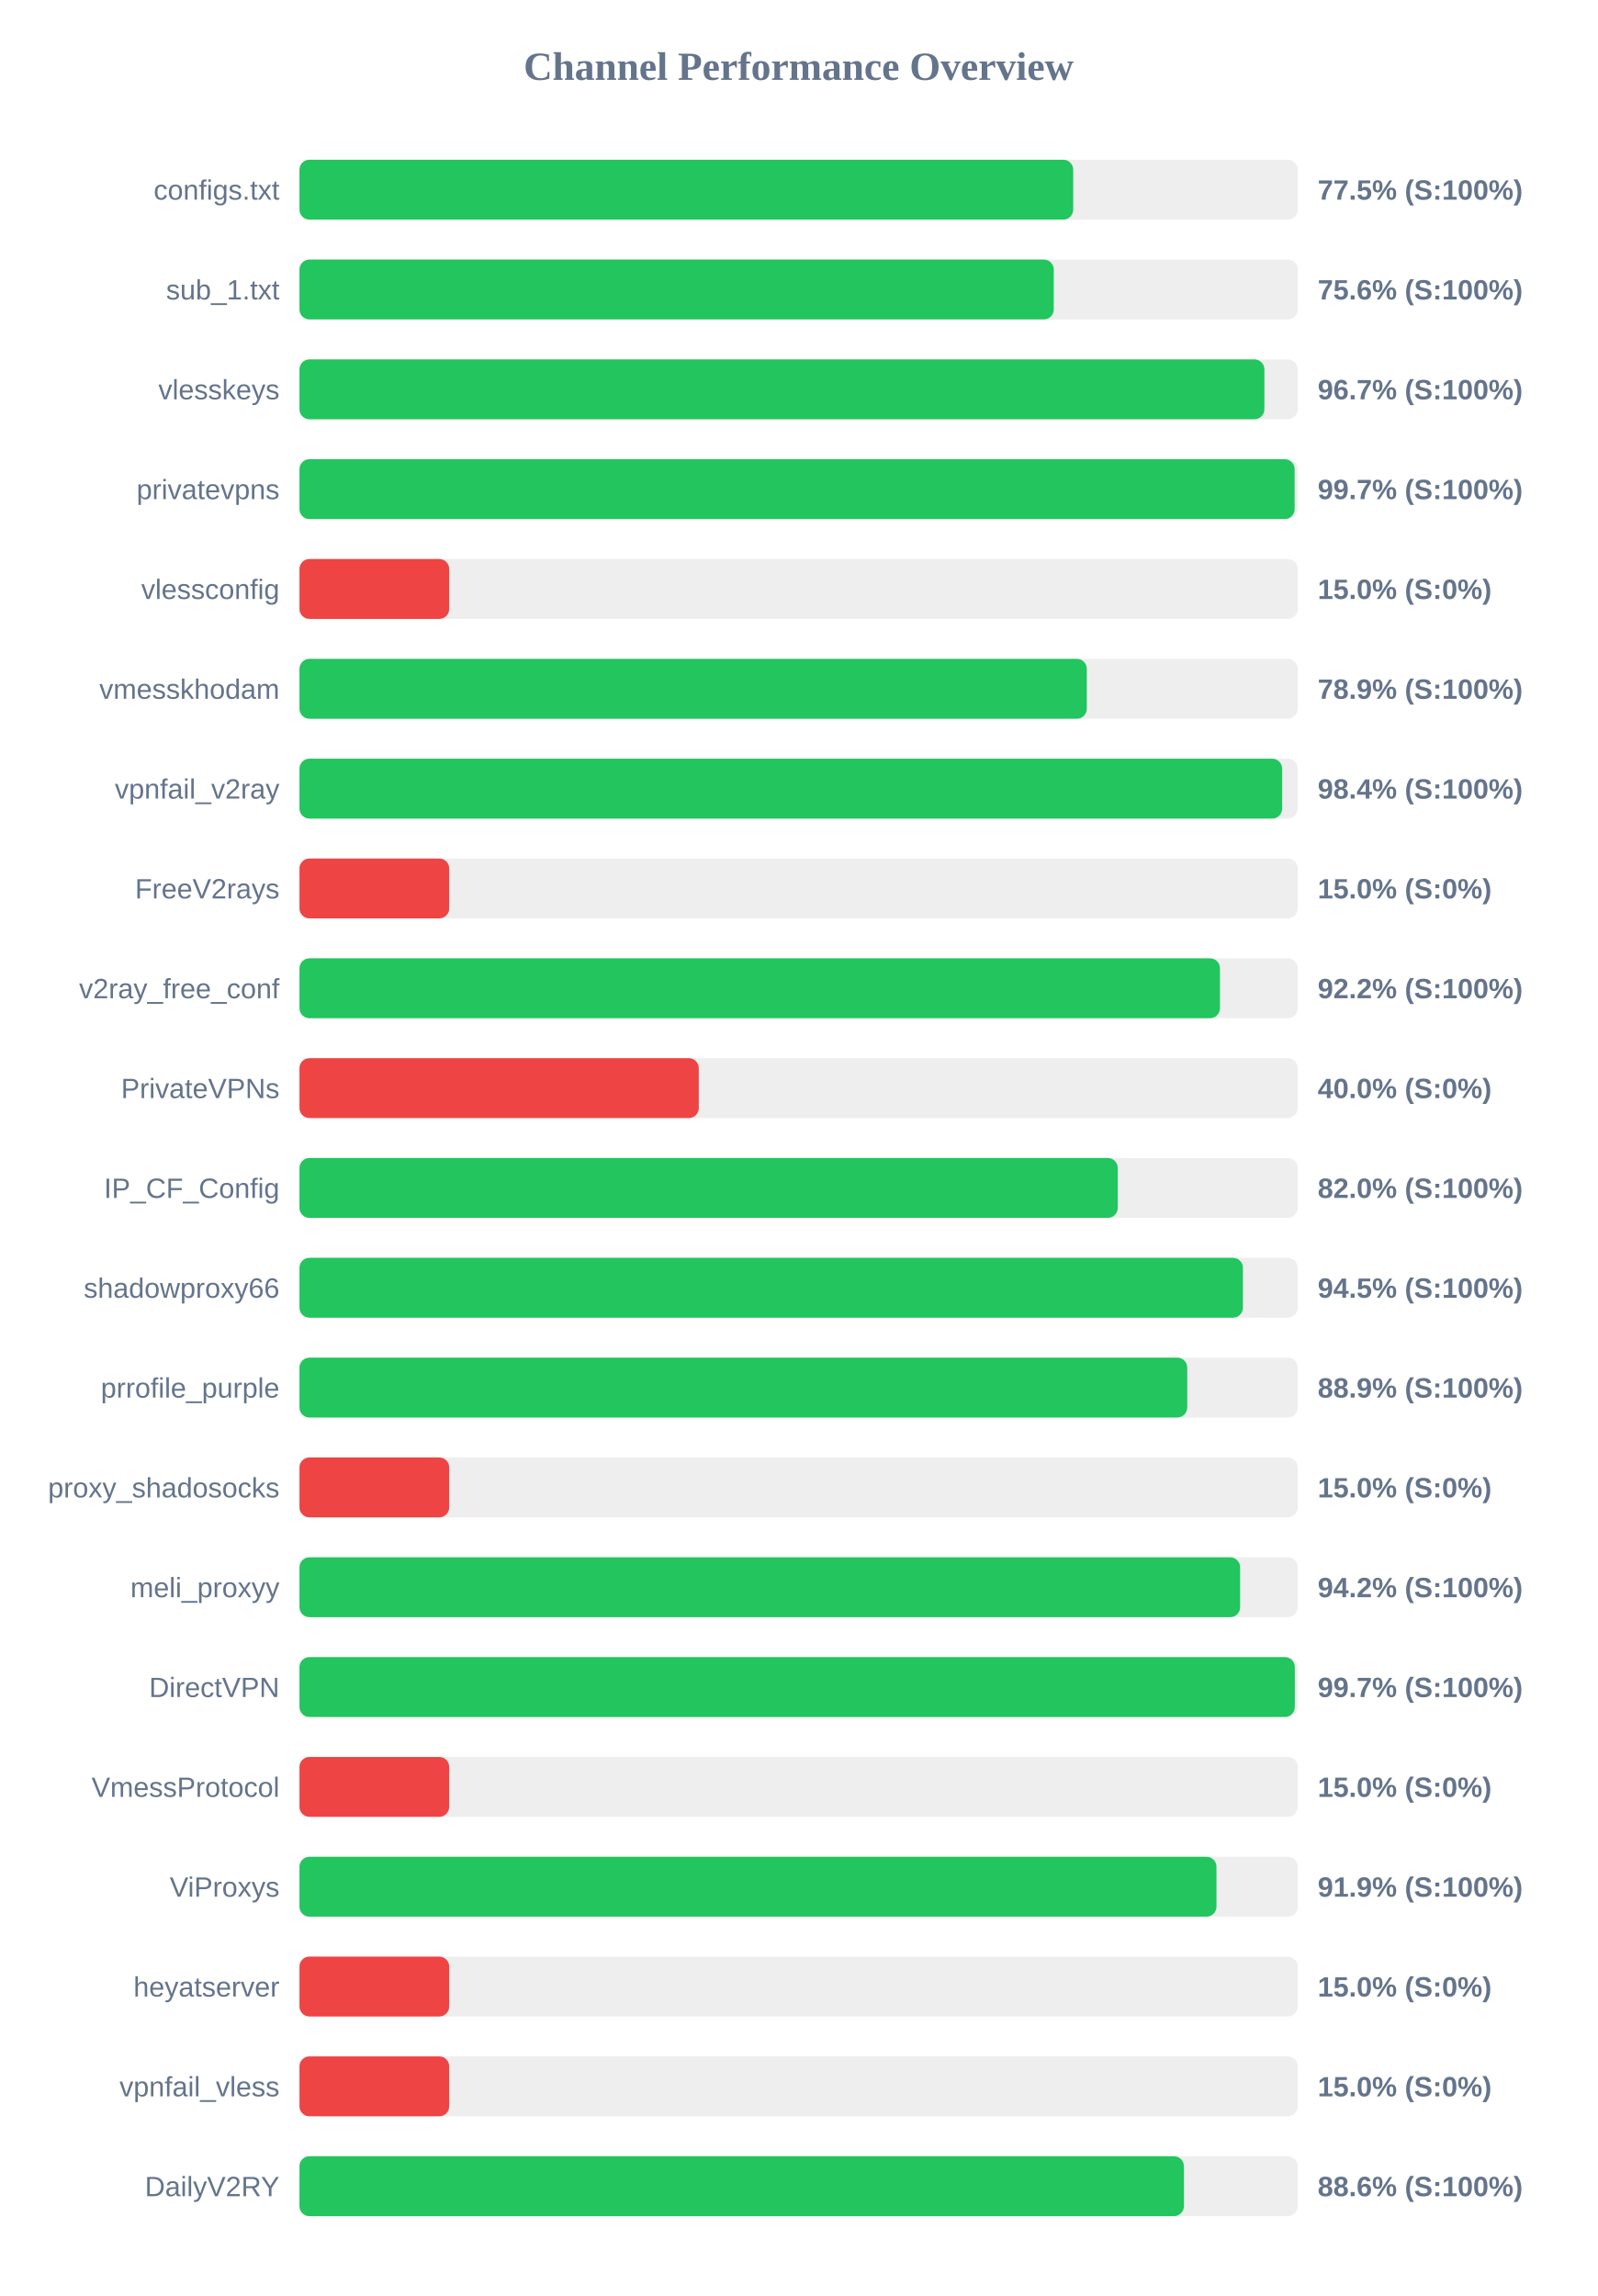
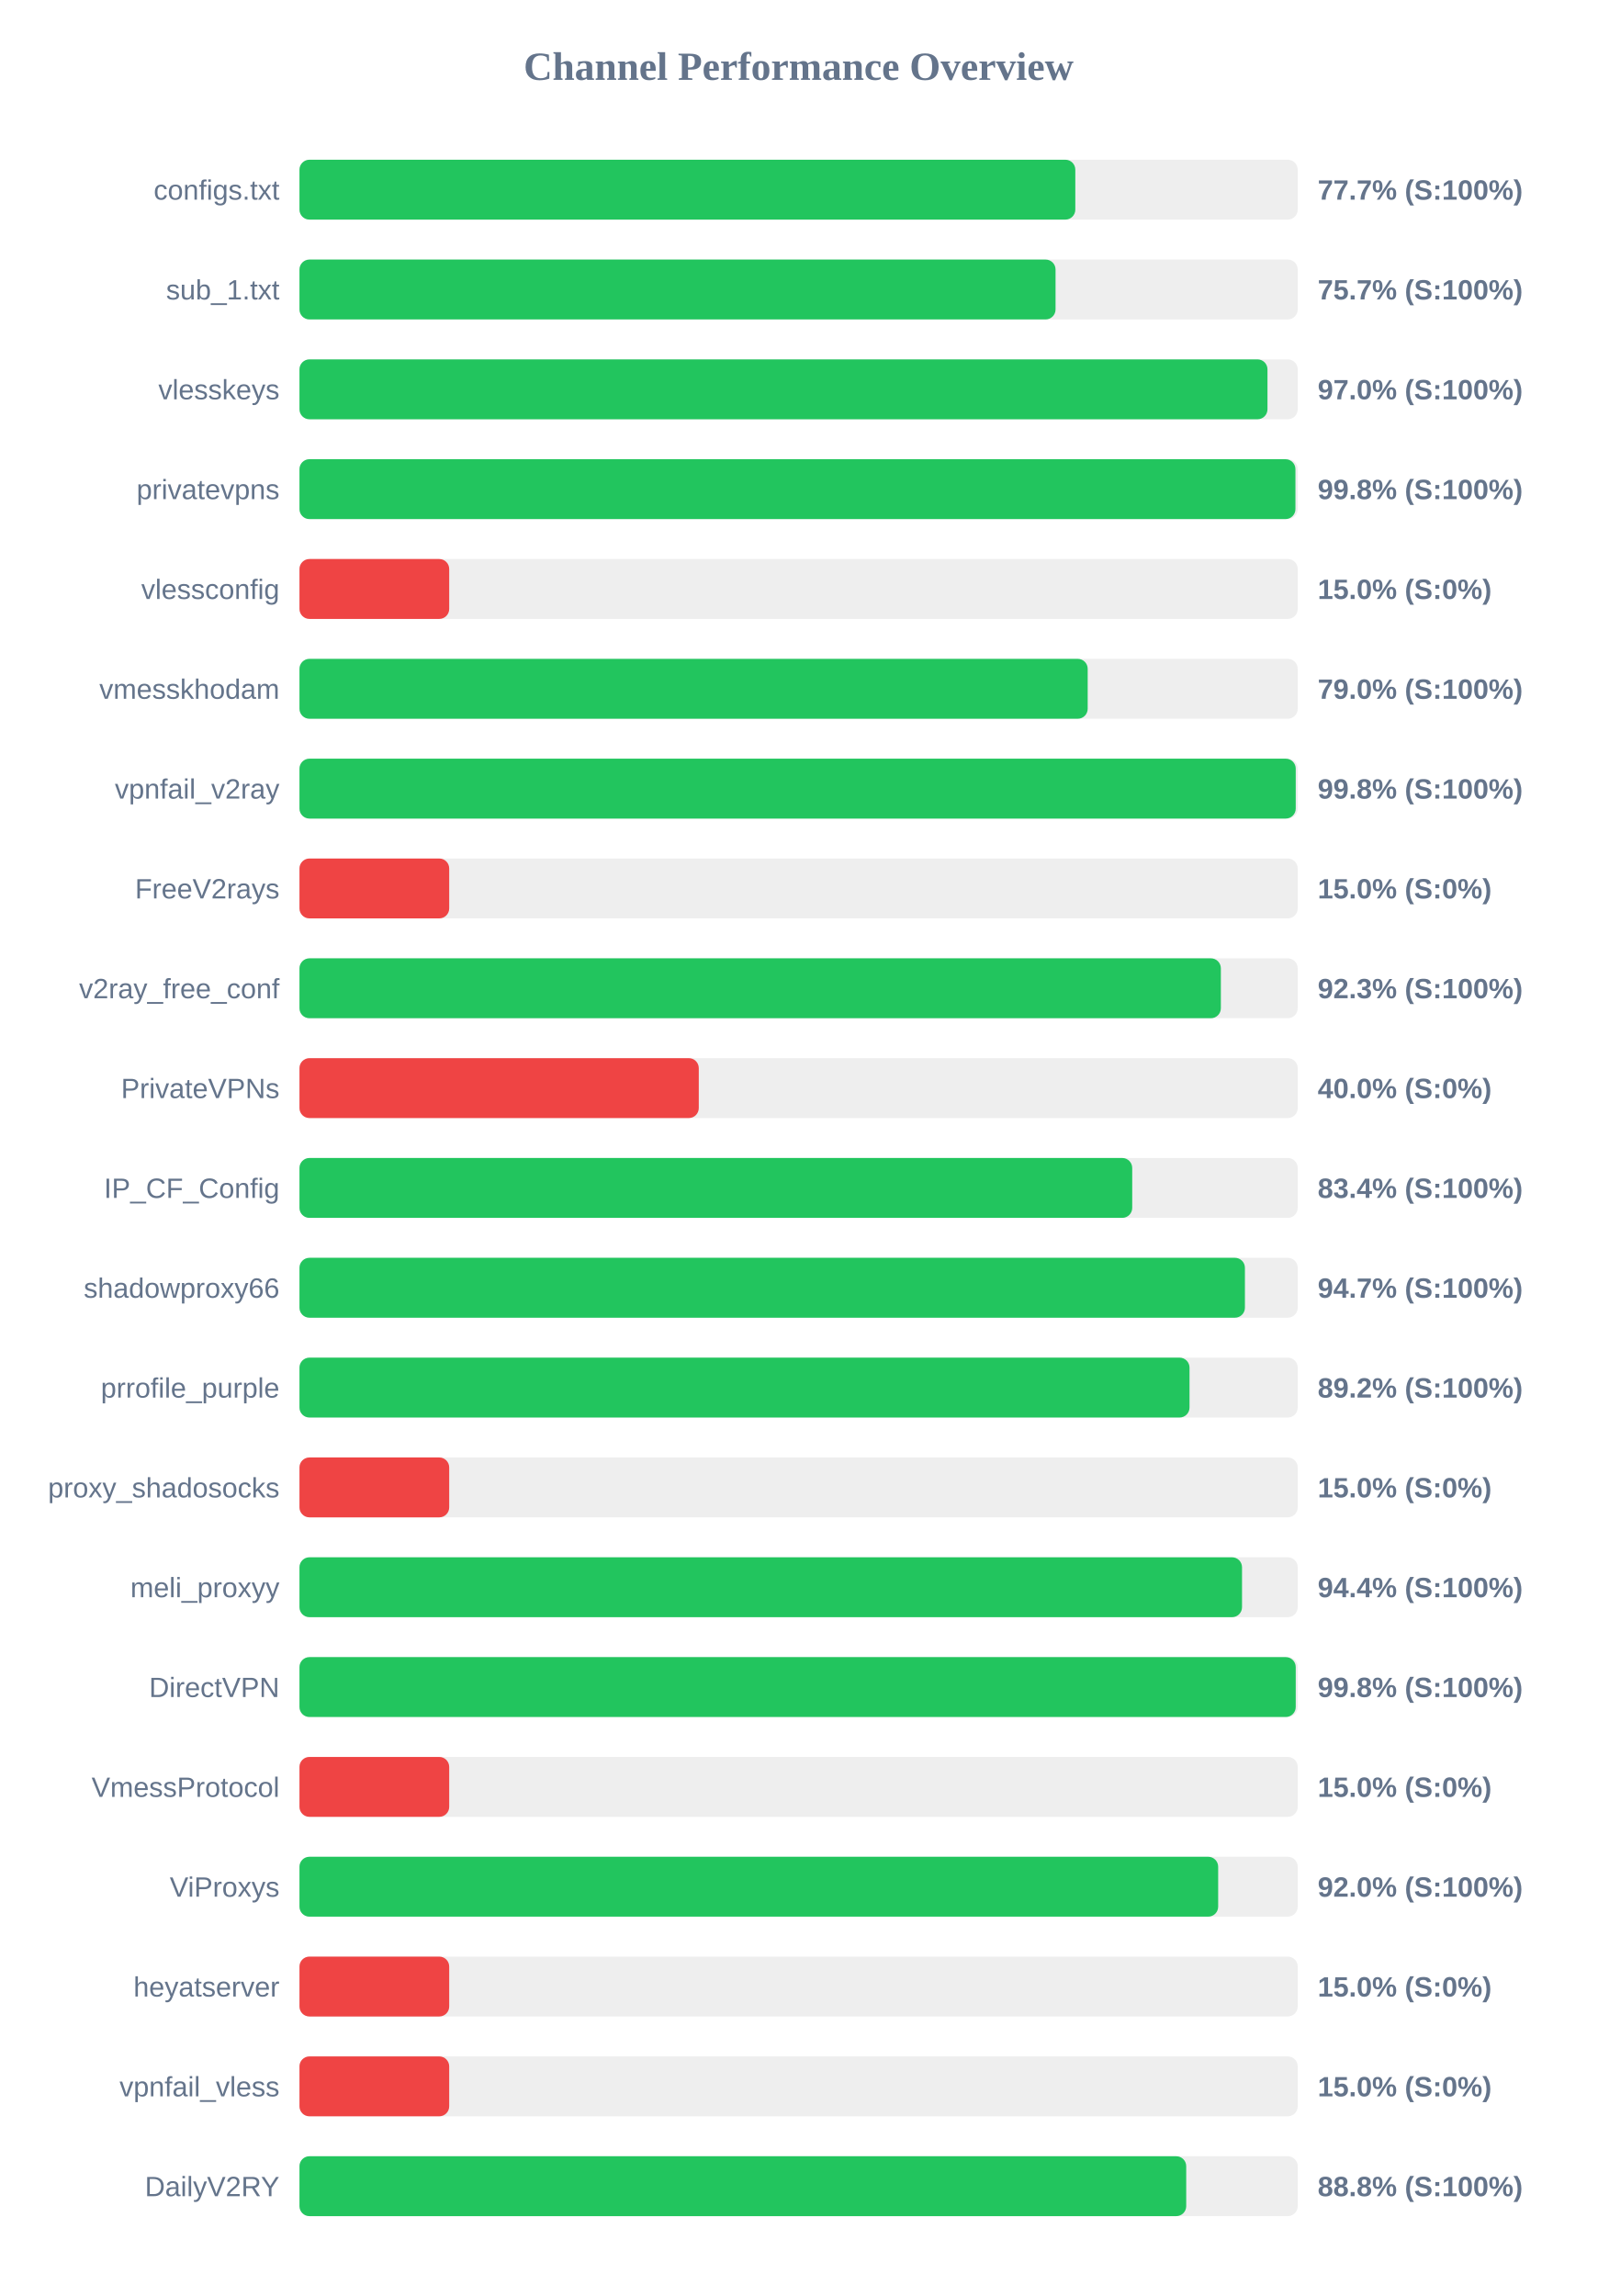
<svg xmlns="http://www.w3.org/2000/svg" width="800" height="1150" version="1.1">
  <style>
        .row { font: 14px Arial; fill: #64748b; }
        .score { font: bold 14px Arial; fill: #64748b; }
    </style>
  <text x="400" y="40" text-anchor="middle" font-size="20px" font-weight="bold" fill="#64748b">Channel Performance Overview</text>
  <rect x="150" y="80" width="500" height="30" fill="#eee" rx="5" />
-   <rect x="150" y="80" width="387.55" height="30" fill="#22c55e" rx="5" />
+   <rect x="150" y="80" width="388.6" height="30" fill="#22c55e" rx="5" />
  <text x="140" y="100" text-anchor="end" class="row">configs.txt</text>
-   <text x="660" y="100" text-anchor="start" class="score">77.5% (S:100%)</text>
+   <text x="660" y="100" text-anchor="start" class="score">77.7% (S:100%)</text>
  <rect x="150" y="130" width="500" height="30" fill="#eee" rx="5" />
-   <rect x="150" y="130" width="377.8" height="30" fill="#22c55e" rx="5" />
+   <rect x="150" y="130" width="378.7" height="30" fill="#22c55e" rx="5" />
  <text x="140" y="150" text-anchor="end" class="row">sub_1.txt</text>
-   <text x="660" y="150" text-anchor="start" class="score">75.6% (S:100%)</text>
+   <text x="660" y="150" text-anchor="start" class="score">75.7% (S:100%)</text>
  <rect x="150" y="180" width="500" height="30" fill="#eee" rx="5" />
-   <rect x="150" y="180" width="483.3" height="30" fill="#22c55e" rx="5" />
+   <rect x="150" y="180" width="484.85" height="30" fill="#22c55e" rx="5" />
  <text x="140" y="200" text-anchor="end" class="row">vlesskeys</text>
-   <text x="660" y="200" text-anchor="start" class="score">96.7% (S:100%)</text>
+   <text x="660" y="200" text-anchor="start" class="score">97.0% (S:100%)</text>
  <rect x="150" y="230" width="500" height="30" fill="#eee" rx="5" />
-   <rect x="150" y="230" width="498.45" height="30" fill="#22c55e" rx="5" />
+   <rect x="150" y="230" width="498.85" height="30" fill="#22c55e" rx="5" />
  <text x="140" y="250" text-anchor="end" class="row">privatevpns</text>
-   <text x="660" y="250" text-anchor="start" class="score">99.7% (S:100%)</text>
+   <text x="660" y="250" text-anchor="start" class="score">99.8% (S:100%)</text>
  <rect x="150" y="280" width="500" height="30" fill="#eee" rx="5" />
  <rect x="150" y="280" width="75.0" height="30" fill="#ef4444" rx="5" />
  <text x="140" y="300" text-anchor="end" class="row">vlessconfig</text>
  <text x="660" y="300" text-anchor="start" class="score">15.0% (S:0%)</text>
  <rect x="150" y="330" width="500" height="30" fill="#eee" rx="5" />
-   <rect x="150" y="330" width="394.35" height="30" fill="#22c55e" rx="5" />
+   <rect x="150" y="330" width="394.8" height="30" fill="#22c55e" rx="5" />
  <text x="140" y="350" text-anchor="end" class="row">vmesskhodam</text>
-   <text x="660" y="350" text-anchor="start" class="score">78.9% (S:100%)</text>
+   <text x="660" y="350" text-anchor="start" class="score">79.0% (S:100%)</text>
  <rect x="150" y="380" width="500" height="30" fill="#eee" rx="5" />
-   <rect x="150" y="380" width="492.2" height="30" fill="#22c55e" rx="5" />
+   <rect x="150" y="380" width="499.0" height="30" fill="#22c55e" rx="5" />
  <text x="140" y="400" text-anchor="end" class="row">vpnfail_v2ray</text>
-   <text x="660" y="400" text-anchor="start" class="score">98.4% (S:100%)</text>
+   <text x="660" y="400" text-anchor="start" class="score">99.8% (S:100%)</text>
  <rect x="150" y="430" width="500" height="30" fill="#eee" rx="5" />
  <rect x="150" y="430" width="75.0" height="30" fill="#ef4444" rx="5" />
  <text x="140" y="450" text-anchor="end" class="row">FreeV2rays</text>
  <text x="660" y="450" text-anchor="start" class="score">15.0% (S:0%)</text>
  <rect x="150" y="480" width="500" height="30" fill="#eee" rx="5" />
-   <rect x="150" y="480" width="461.05" height="30" fill="#22c55e" rx="5" />
+   <rect x="150" y="480" width="461.5" height="30" fill="#22c55e" rx="5" />
  <text x="140" y="500" text-anchor="end" class="row">v2ray_free_conf</text>
-   <text x="660" y="500" text-anchor="start" class="score">92.2% (S:100%)</text>
+   <text x="660" y="500" text-anchor="start" class="score">92.3% (S:100%)</text>
  <rect x="150" y="530" width="500" height="30" fill="#eee" rx="5" />
  <rect x="150" y="530" width="200.0" height="30" fill="#ef4444" rx="5" />
  <text x="140" y="550" text-anchor="end" class="row">PrivateVPNs</text>
  <text x="660" y="550" text-anchor="start" class="score">40.0% (S:0%)</text>
  <rect x="150" y="580" width="500" height="30" fill="#eee" rx="5" />
-   <rect x="150" y="580" width="409.85" height="30" fill="#22c55e" rx="5" />
+   <rect x="150" y="580" width="417.1" height="30" fill="#22c55e" rx="5" />
  <text x="140" y="600" text-anchor="end" class="row">IP_CF_Config</text>
-   <text x="660" y="600" text-anchor="start" class="score">82.0% (S:100%)</text>
+   <text x="660" y="600" text-anchor="start" class="score">83.4% (S:100%)</text>
  <rect x="150" y="630" width="500" height="30" fill="#eee" rx="5" />
-   <rect x="150" y="630" width="472.55" height="30" fill="#22c55e" rx="5" />
+   <rect x="150" y="630" width="473.55" height="30" fill="#22c55e" rx="5" />
  <text x="140" y="650" text-anchor="end" class="row">shadowproxy66</text>
-   <text x="660" y="650" text-anchor="start" class="score">94.5% (S:100%)</text>
+   <text x="660" y="650" text-anchor="start" class="score">94.7% (S:100%)</text>
  <rect x="150" y="680" width="500" height="30" fill="#eee" rx="5" />
-   <rect x="150" y="680" width="444.65" height="30" fill="#22c55e" rx="5" />
+   <rect x="150" y="680" width="445.8" height="30" fill="#22c55e" rx="5" />
  <text x="140" y="700" text-anchor="end" class="row">prrofile_purple</text>
-   <text x="660" y="700" text-anchor="start" class="score">88.9% (S:100%)</text>
+   <text x="660" y="700" text-anchor="start" class="score">89.2% (S:100%)</text>
  <rect x="150" y="730" width="500" height="30" fill="#eee" rx="5" />
  <rect x="150" y="730" width="75.0" height="30" fill="#ef4444" rx="5" />
  <text x="140" y="750" text-anchor="end" class="row">proxy_shadosocks</text>
  <text x="660" y="750" text-anchor="start" class="score">15.0% (S:0%)</text>
  <rect x="150" y="780" width="500" height="30" fill="#eee" rx="5" />
-   <rect x="150" y="780" width="471.15" height="30" fill="#22c55e" rx="5" />
+   <rect x="150" y="780" width="472.1" height="30" fill="#22c55e" rx="5" />
  <text x="140" y="800" text-anchor="end" class="row">meli_proxyy</text>
-   <text x="660" y="800" text-anchor="start" class="score">94.2% (S:100%)</text>
+   <text x="660" y="800" text-anchor="start" class="score">94.4% (S:100%)</text>
  <rect x="150" y="830" width="500" height="30" fill="#eee" rx="5" />
-   <rect x="150" y="830" width="498.55" height="30" fill="#22c55e" rx="5" />
+   <rect x="150" y="830" width="499.0" height="30" fill="#22c55e" rx="5" />
  <text x="140" y="850" text-anchor="end" class="row">DirectVPN</text>
-   <text x="660" y="850" text-anchor="start" class="score">99.7% (S:100%)</text>
+   <text x="660" y="850" text-anchor="start" class="score">99.8% (S:100%)</text>
  <rect x="150" y="880" width="500" height="30" fill="#eee" rx="5" />
  <rect x="150" y="880" width="75.0" height="30" fill="#ef4444" rx="5" />
  <text x="140" y="900" text-anchor="end" class="row">VmessProtocol</text>
  <text x="660" y="900" text-anchor="start" class="score">15.0% (S:0%)</text>
  <rect x="150" y="930" width="500" height="30" fill="#eee" rx="5" />
-   <rect x="150" y="930" width="459.3" height="30" fill="#22c55e" rx="5" />
+   <rect x="150" y="930" width="460.15" height="30" fill="#22c55e" rx="5" />
  <text x="140" y="950" text-anchor="end" class="row">ViProxys</text>
-   <text x="660" y="950" text-anchor="start" class="score">91.9% (S:100%)</text>
+   <text x="660" y="950" text-anchor="start" class="score">92.0% (S:100%)</text>
  <rect x="150" y="980" width="500" height="30" fill="#eee" rx="5" />
  <rect x="150" y="980" width="75.0" height="30" fill="#ef4444" rx="5" />
  <text x="140" y="1000" text-anchor="end" class="row">heyatserver</text>
  <text x="660" y="1000" text-anchor="start" class="score">15.0% (S:0%)</text>
  <rect x="150" y="1030" width="500" height="30" fill="#eee" rx="5" />
  <rect x="150" y="1030" width="75.0" height="30" fill="#ef4444" rx="5" />
  <text x="140" y="1050" text-anchor="end" class="row">vpnfail_vless</text>
  <text x="660" y="1050" text-anchor="start" class="score">15.0% (S:0%)</text>
  <rect x="150" y="1080" width="500" height="30" fill="#eee" rx="5" />
-   <rect x="150" y="1080" width="443.0" height="30" fill="#22c55e" rx="5" />
+   <rect x="150" y="1080" width="444.15" height="30" fill="#22c55e" rx="5" />
  <text x="140" y="1100" text-anchor="end" class="row">DailyV2RY</text>
-   <text x="660" y="1100" text-anchor="start" class="score">88.6% (S:100%)</text>
+   <text x="660" y="1100" text-anchor="start" class="score">88.8% (S:100%)</text>
</svg>
